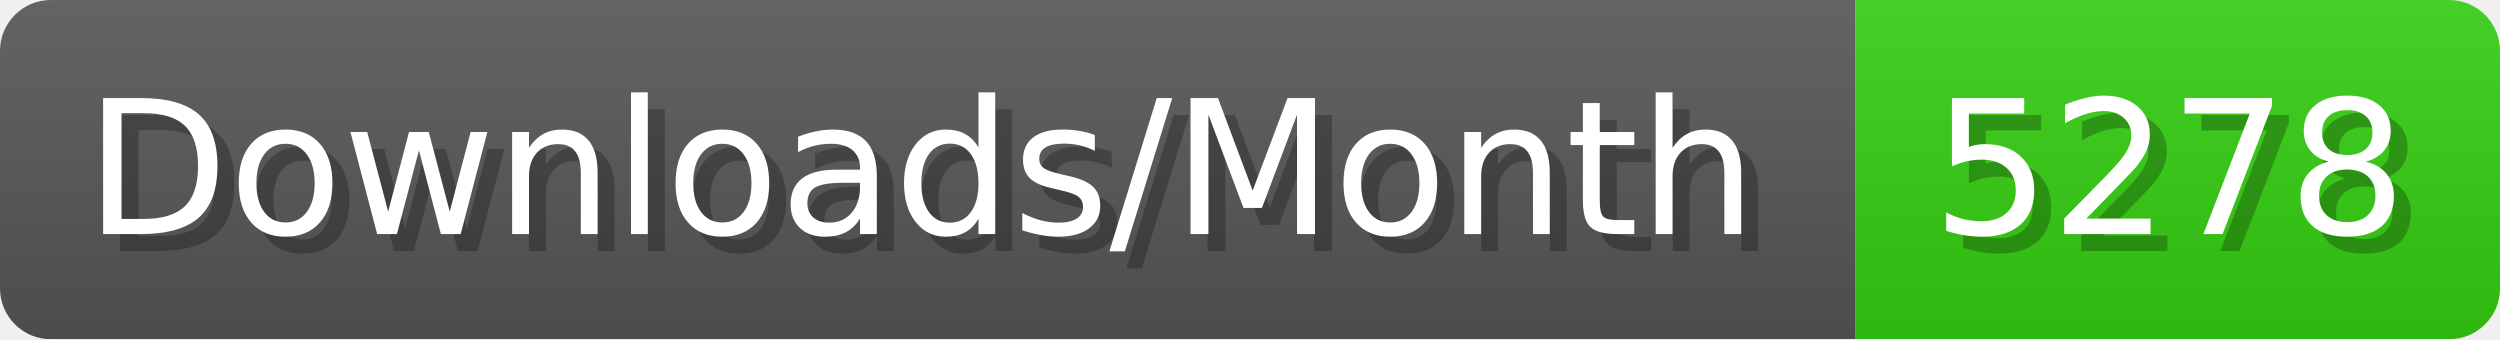
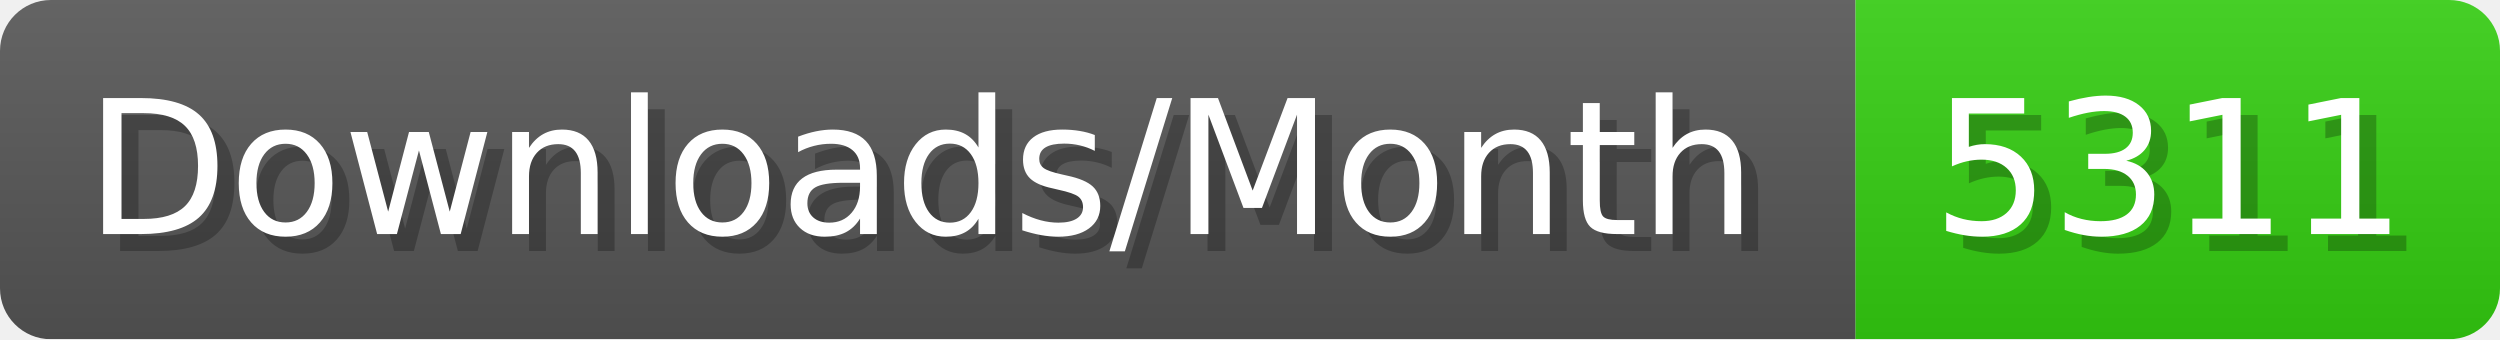
- <svg xmlns="http://www.w3.org/2000/svg" width="147.4" height="20" viewBox="0 0 1474 200" role="img" aria-label="Downloads/Month: 5278">
+ <svg xmlns="http://www.w3.org/2000/svg" width="147.4" height="20" viewBox="0 0 1474 200" role="img" aria-label="Downloads/Month: 5311">
  <linearGradient id="YlXUI" x2="0" y2="100%">
    <stop offset="0" stop-opacity=".1" stop-color="#EEE" />
    <stop offset="1" stop-opacity=".1" />
  </linearGradient>
  <mask id="JHhop">
    <rect width="1474" height="200" rx="30" fill="#FFF" />
  </mask>
  <g mask="url(#JHhop)">
    <rect width="1094" height="200" fill="#555" />
    <rect width="380" height="200" fill="#3C1" x="1094" />
    <rect width="1474" height="200" fill="url(#YlXUI)" />
  </g>
  <g aria-hidden="true" fill="#fff" text-anchor="start" font-family="Verdana,DejaVu Sans,sans-serif" font-size="110">
    <text x="60" y="148" textLength="994" fill="#000" opacity="0.25">Downloads/Month</text>
    <text x="50" y="138" textLength="994">Downloads/Month</text>
-     <text x="1149" y="148" textLength="280" fill="#000" opacity="0.25">5278</text>
-     <text x="1139" y="138" textLength="280">5278</text>
+     <text x="1149" y="148" textLength="280" fill="#000" opacity="0.25">5311</text>
+     <text x="1139" y="138" textLength="280">5311</text>
  </g>
</svg>
